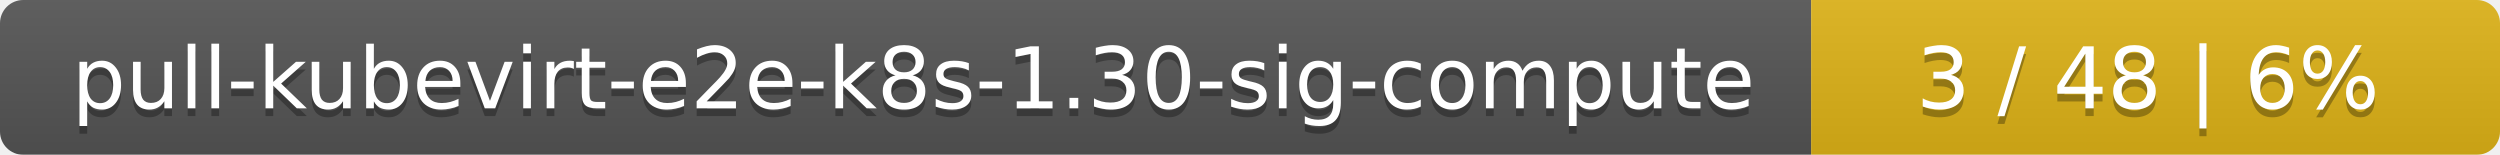
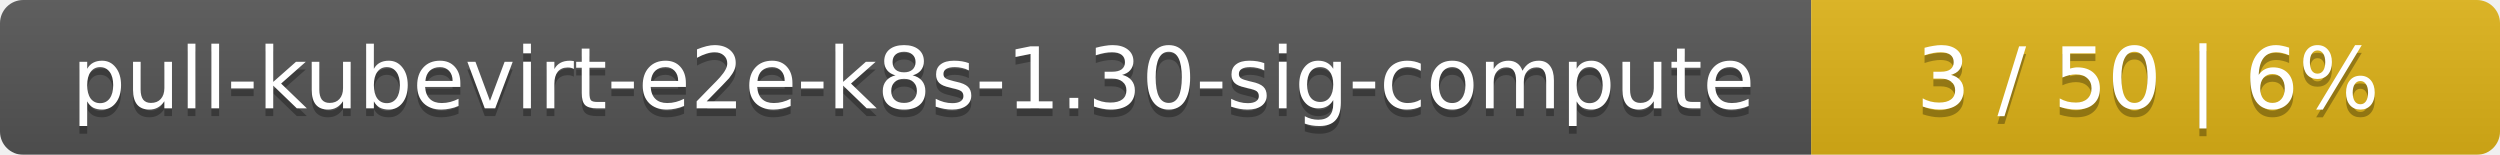
<svg xmlns="http://www.w3.org/2000/svg" width="323" height="20">
  <linearGradient id="smooth" x2="0" y2="100%">
    <stop offset="0" stop-color="#bbb" stop-opacity=".1" />
    <stop offset="1" stop-opacity=".1" />
  </linearGradient>
  <mask id="round">
    <rect width="323" height="20" rx="3" fill="#fff" />
  </mask>
  <g mask="url(#round)">
    <rect width="234" height="20" fill="#555" />
    <rect x="234" width="89" height="20" fill="#dfb317" />
    <rect width="323" height="20" fill="url(#smooth)" />
  </g>
  <g fill="#fff" text-anchor="middle" font-family="DejaVu Sans,Verdana,Geneva,sans-serif" font-size="11">
    <text x="118" y="15" fill="#010101" fill-opacity=".3">pull-kubevirt-e2e-k8s-1.30-sig-compute</text>
    <text x="118" y="14">pull-kubevirt-e2e-k8s-1.30-sig-compute</text>
-     <text x="277.5" y="15" fill="#010101" fill-opacity=".3">3 / 48    |    6%</text>
-     <text x="277.5" y="14">3 / 48    |    6%</text>
+     <text x="277.5" y="15" fill="#010101" fill-opacity=".3">3 / 50    |    6%</text>
+     <text x="277.5" y="14">3 / 50    |    6%</text>
  </g>
</svg>
